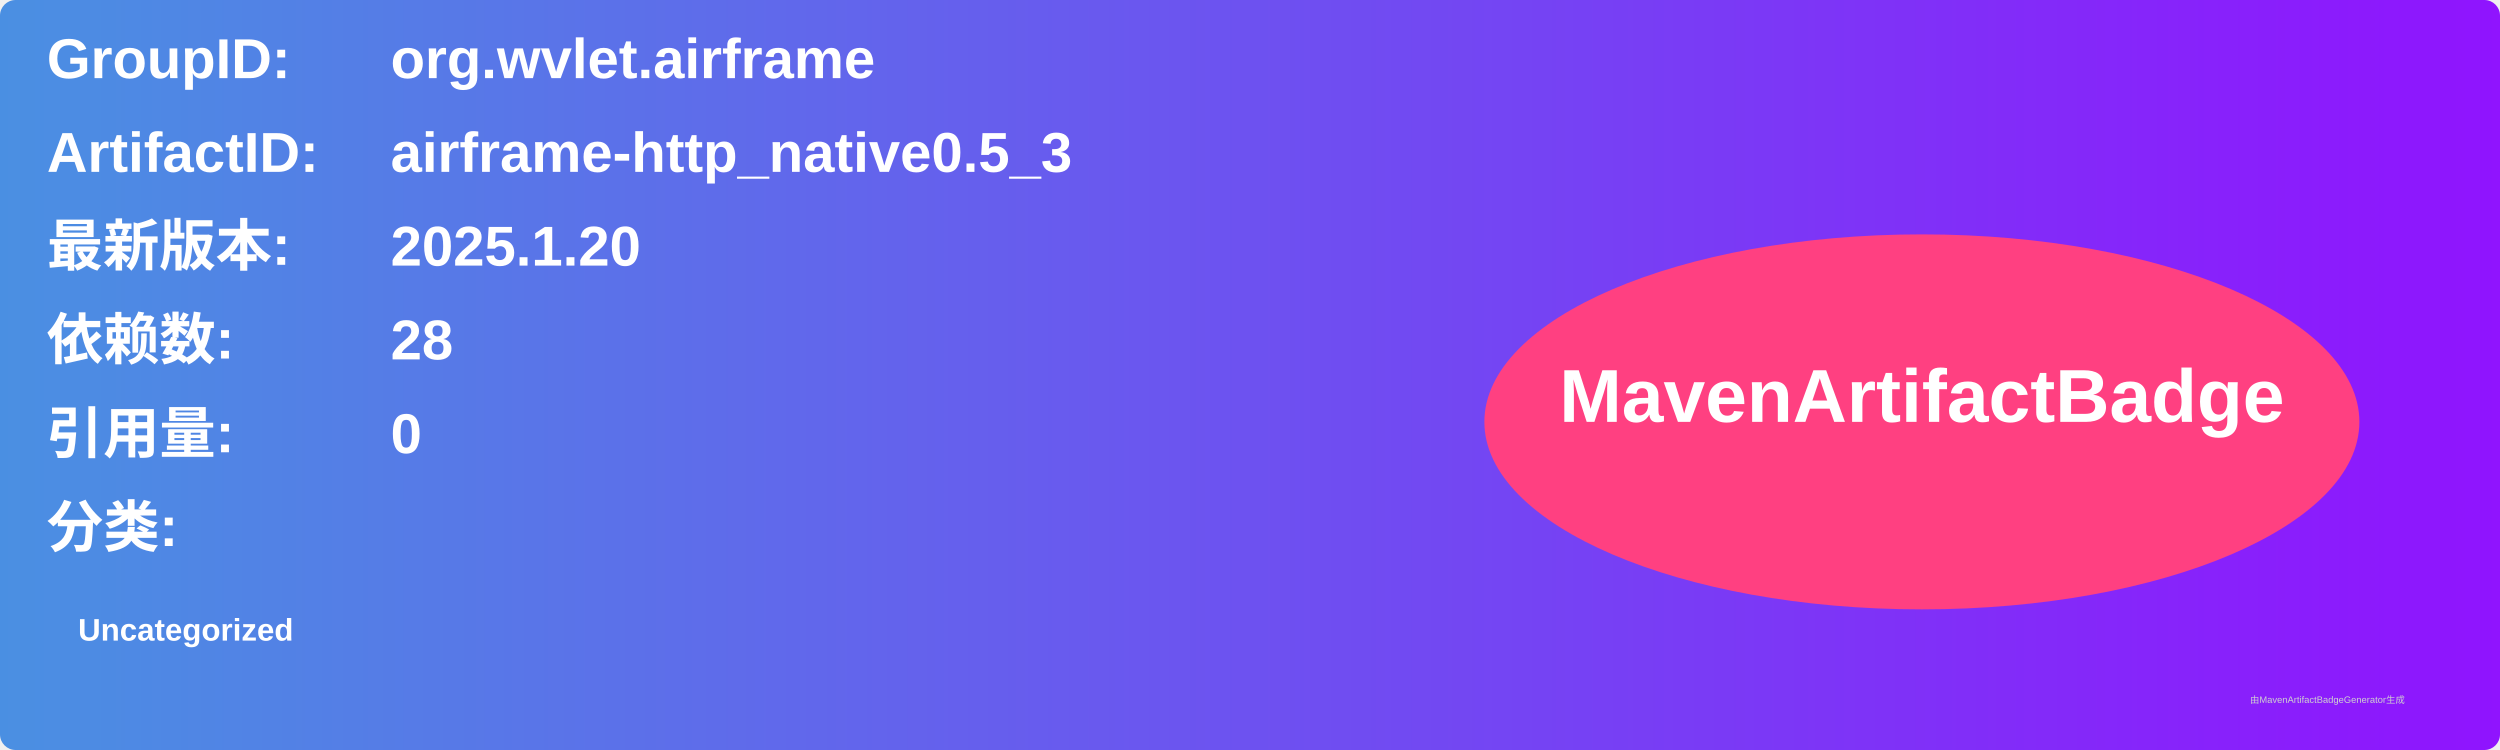
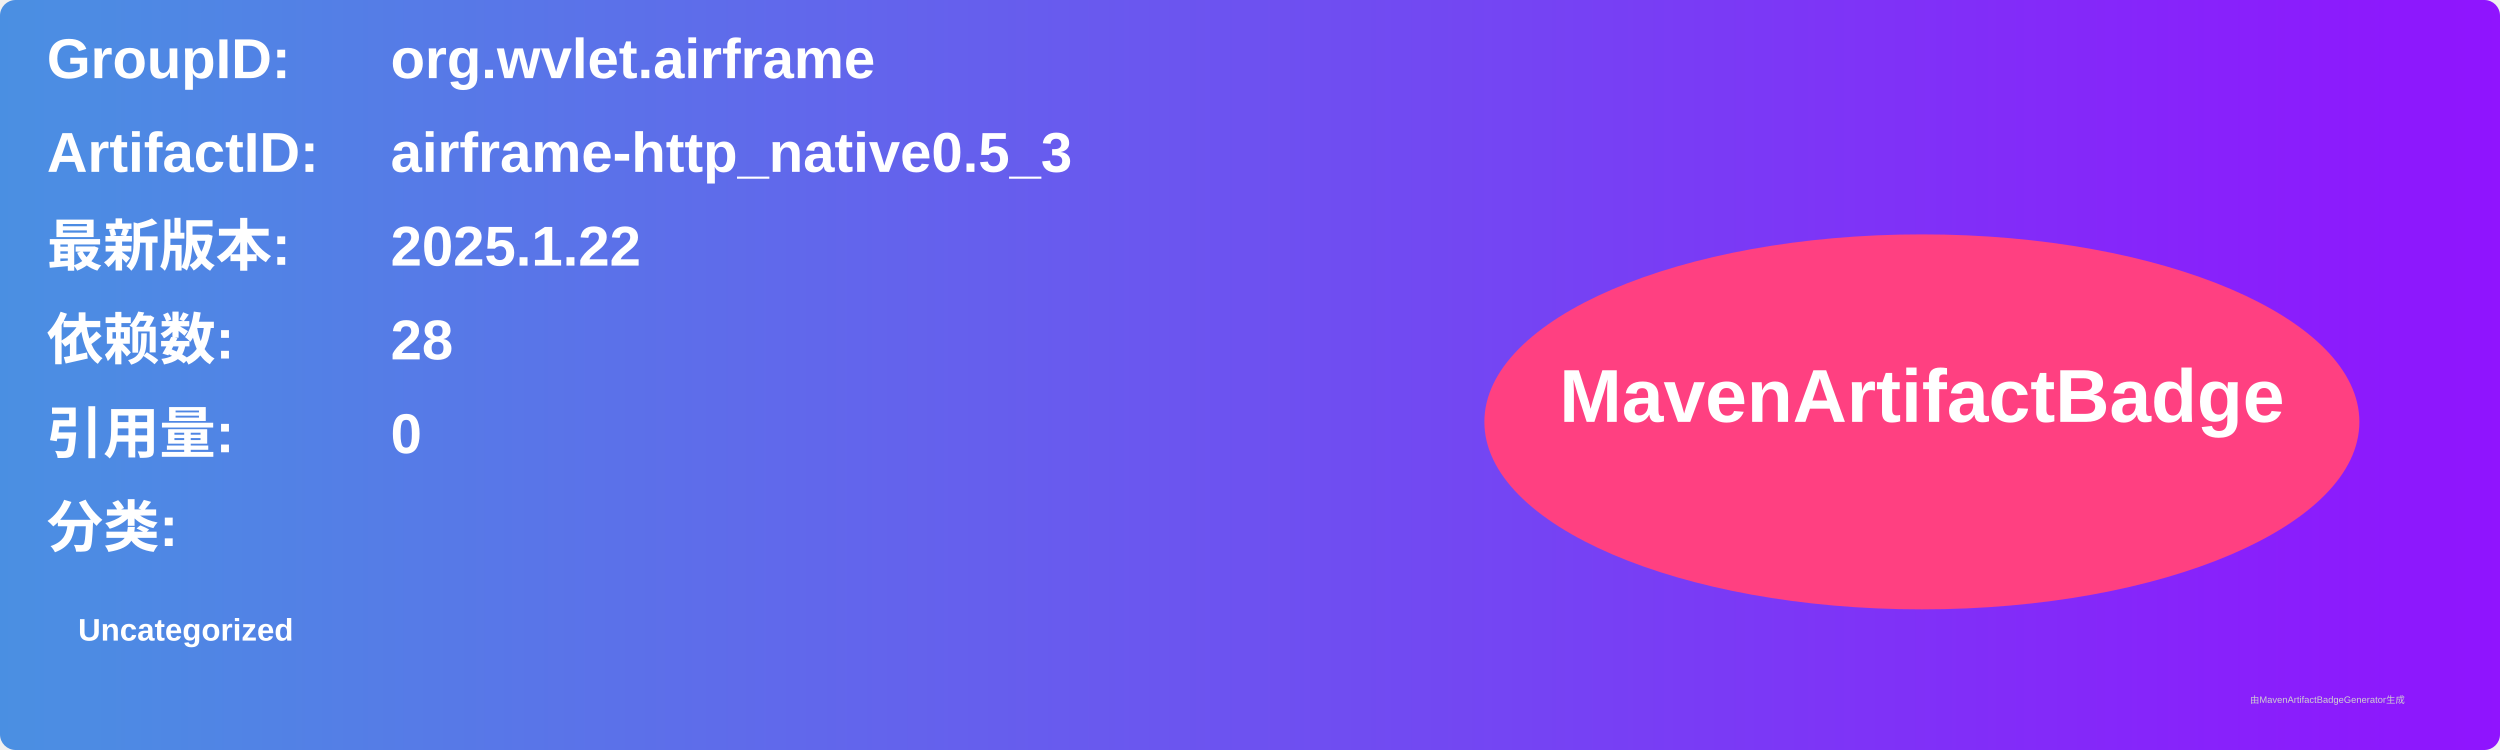
<svg xmlns="http://www.w3.org/2000/svg" width="800" height="240" viewBox="0 0 800 240">
  <linearGradient id="grad" x1="0%" y1="0%" x2="100%" y2="0%">
    <stop offset="0%" stop-color="#4a90e2" />
    <stop offset="100%" stop-color="#9013fe" />
  </linearGradient>
  <rect width="100%" height="100%" rx="5" ry="5" fill="url(#grad)" />
  <g transform="translate(15, 15)">
    <text x="0" y="10" font-family="Arial" font-size="18" fill="white" font-weight="bold" width="260">GroupID:</text>
    <text x="110" y="10" font-family="Arial" font-size="18" fill="white" font-weight="bold" width="460">org.wvlet.airframe</text>
    <text x="0" y="40" font-family="Arial" font-size="18" fill="white" font-weight="bold" width="260">ArtifactID:</text>
    <text x="110" y="40" font-family="Arial" font-size="18" fill="white" font-weight="bold" width="460">airframe-http_native0.5_3</text>
    <text x="0" y="70" font-family="Arial" font-size="18" fill="white" font-weight="bold">最新版本:</text>
    <text x="110" y="70" font-family="Arial" font-size="18" fill="white" font-weight="bold">
-       <tspan font-weight="bold">2025.1.20</tspan>
+       <tspan font-weight="bold">2025.1.22</tspan>
    </text>
    <text x="0" y="100" font-family="Arial" font-size="18" fill="white" font-weight="bold">依赖数: </text>
    <text x="110" y="100" font-family="Arial" font-size="18" fill="white">
      <tspan font-weight="bold">28</tspan>
    </text>
    <text x="0" y="130" font-family="Arial" font-size="18" fill="white" font-weight="bold">引用量: </text>
    <text x="110" y="130" font-family="Arial" font-size="18" fill="white">
      <tspan font-weight="bold">0</tspan>
    </text>
    <text x="0" y="160" font-family="Arial" font-size="18" fill="white" font-weight="bold">分类:</text>
    <text x="10" y="190" font-family="Arial" font-size="10" fill="white">
      <tspan font-weight="bold">Uncategorized</tspan>
    </text>
    <ellipse cx="600" cy="120" rx="140" ry="60" fill="#ff4081" />
    <text x="600" y="120" text-anchor="middle" font-family="Arial" font-size="24" fill="white" font-weight="bold">MavenArtifactBadge</text>
  </g>
  <text x="720" y="225" font-family="Arial" font-size="3" fill="#d0d0d0">由MavenArtifactBadgeGenerator生成</text>
</svg>
